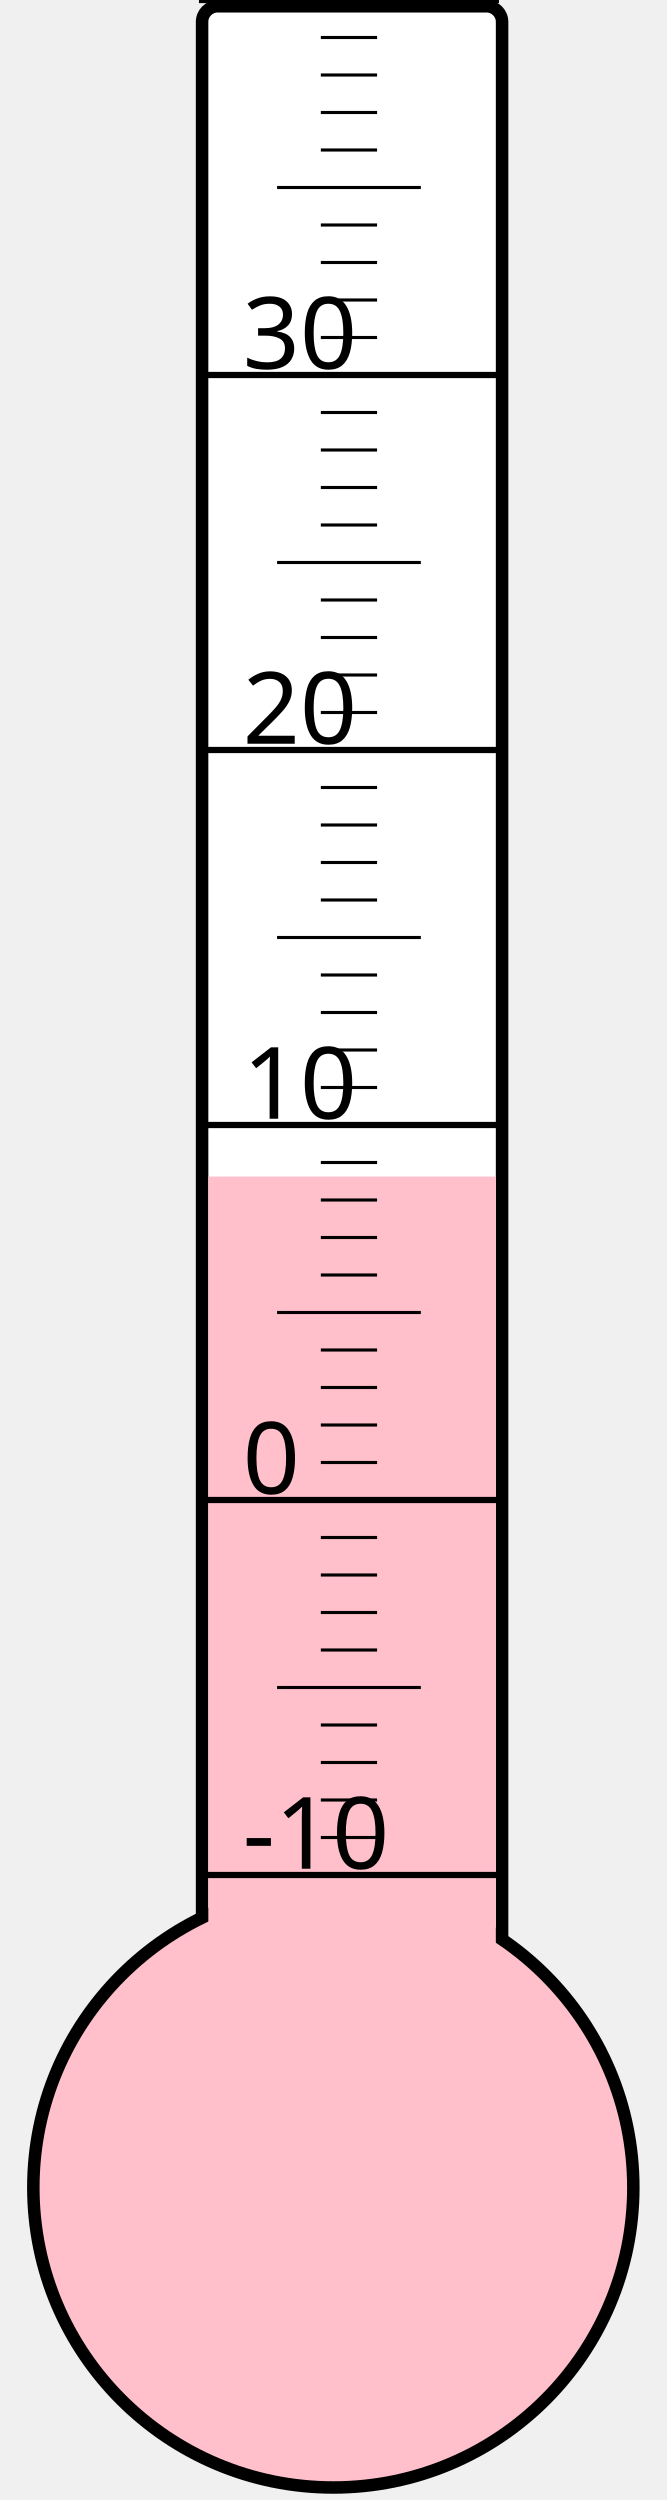
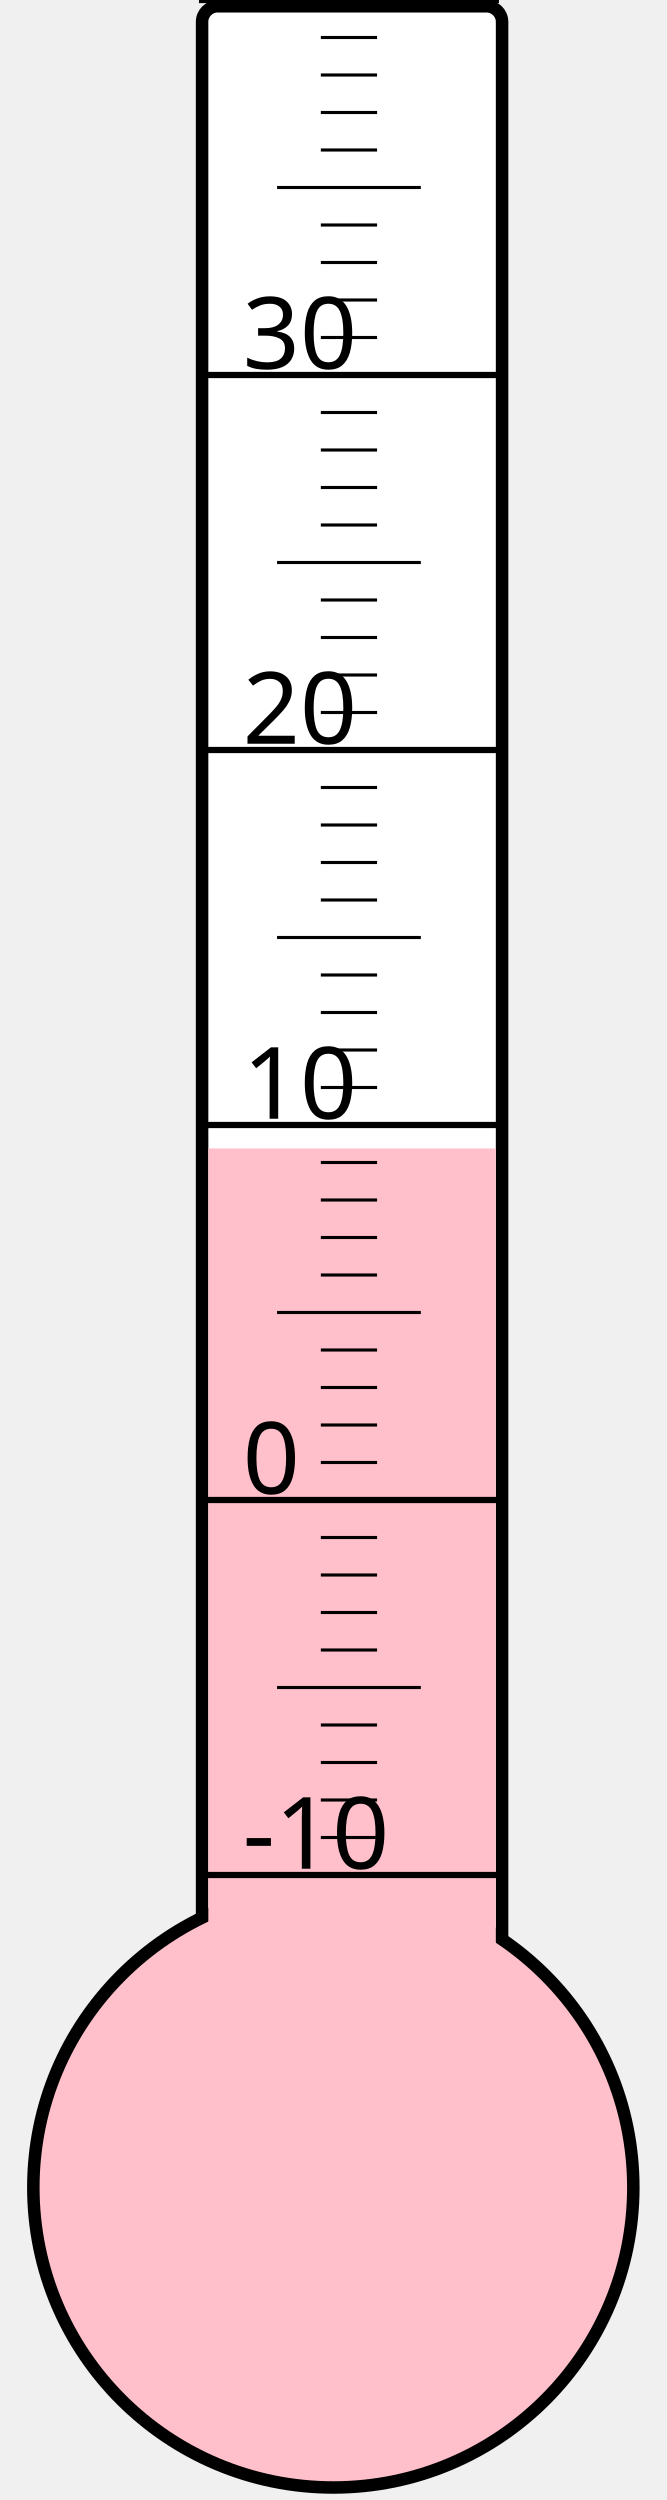
<svg xmlns="http://www.w3.org/2000/svg" width="40px" height="150px" viewBox="0 0 200 800">
  <rect width="200" height="800" x="0" y="0" style="fill: #ffffeb; fill-opacity: 0;" />
  <rect width="96" height="680" x="58" y="2" rx="5" ry="5" style="fill: white; fill-opacity: 1; stroke: black; stroke-width: 4;" />
  <circle cx="100" cy="700" r="96" style="fill: pink; stroke: black; stroke-width: 4;" />
-   <rect width="92" height="323.5" x="60" y="376.5" style="fill: pink; fill-opacity: 1; stroke-width: 0;" />
+   <rect width="92" height="332.5" x="60" y="367.5" style="fill: pink; fill-opacity: 1; stroke-width: 0;" />
  <text x="71" y="598" style="font-family: sans-serif; font-size: 24pt;">-10</text>
  <text x="71" y="478" style="font-family: sans-serif; font-size: 24pt;">0</text>
  <text x="71" y="358" style="font-family: sans-serif; font-size: 24pt;">10</text>
  <text x="71" y="238" style="font-family: sans-serif; font-size: 24pt;">20</text>
  <text x="71" y="118" style="font-family: sans-serif; font-size: 24pt;">30</text>
  <g style="stroke: black;">
    <line x1="57" y1="600" x2="153" y2="600" style="stroke-width: 2;" />
    <line x1="96" y1="588" x2="114" y2="588" style="stroke-width: 1;" />
    <line x1="96" y1="576" x2="114" y2="576" style="stroke-width: 1;" />
    <line x1="96" y1="564" x2="114" y2="564" style="stroke-width: 1;" />
    <line x1="96" y1="552" x2="114" y2="552" style="stroke-width: 1;" />
    <line x1="82" y1="540" x2="128" y2="540" style="stroke-width: 1;" />
    <line x1="96" y1="528" x2="114" y2="528" style="stroke-width: 1;" />
    <line x1="96" y1="516" x2="114" y2="516" style="stroke-width: 1;" />
    <line x1="96" y1="504" x2="114" y2="504" style="stroke-width: 1;" />
    <line x1="96" y1="492" x2="114" y2="492" style="stroke-width: 1;" />
    <line x1="57" y1="480" x2="153" y2="480" style="stroke-width: 2;" />
    <line x1="96" y1="468" x2="114" y2="468" style="stroke-width: 1;" />
    <line x1="96" y1="456" x2="114" y2="456" style="stroke-width: 1;" />
    <line x1="96" y1="444" x2="114" y2="444" style="stroke-width: 1;" />
    <line x1="96" y1="432" x2="114" y2="432" style="stroke-width: 1;" />
    <line x1="82" y1="420" x2="128" y2="420" style="stroke-width: 1;" />
    <line x1="96" y1="408" x2="114" y2="408" style="stroke-width: 1;" />
    <line x1="96" y1="396" x2="114" y2="396" style="stroke-width: 1;" />
    <line x1="96" y1="384" x2="114" y2="384" style="stroke-width: 1;" />
    <line x1="96" y1="372" x2="114" y2="372" style="stroke-width: 1;" />
    <line x1="57" y1="360" x2="153" y2="360" style="stroke-width: 2;" />
    <line x1="96" y1="348" x2="114" y2="348" style="stroke-width: 1;" />
    <line x1="96" y1="336" x2="114" y2="336" style="stroke-width: 1;" />
    <line x1="96" y1="324" x2="114" y2="324" style="stroke-width: 1;" />
    <line x1="96" y1="312" x2="114" y2="312" style="stroke-width: 1;" />
    <line x1="82" y1="300" x2="128" y2="300" style="stroke-width: 1;" />
    <line x1="96" y1="288" x2="114" y2="288" style="stroke-width: 1;" />
    <line x1="96" y1="276" x2="114" y2="276" style="stroke-width: 1;" />
    <line x1="96" y1="264" x2="114" y2="264" style="stroke-width: 1;" />
    <line x1="96" y1="252" x2="114" y2="252" style="stroke-width: 1;" />
    <line x1="57" y1="240" x2="153" y2="240" style="stroke-width: 2;" />
    <line x1="96" y1="228" x2="114" y2="228" style="stroke-width: 1;" />
    <line x1="96" y1="216" x2="114" y2="216" style="stroke-width: 1;" />
    <line x1="96" y1="204" x2="114" y2="204" style="stroke-width: 1;" />
    <line x1="96" y1="192" x2="114" y2="192" style="stroke-width: 1;" />
    <line x1="82" y1="180" x2="128" y2="180" style="stroke-width: 1;" />
    <line x1="96" y1="168" x2="114" y2="168" style="stroke-width: 1;" />
    <line x1="96" y1="156" x2="114" y2="156" style="stroke-width: 1;" />
    <line x1="96" y1="144" x2="114" y2="144" style="stroke-width: 1;" />
    <line x1="96" y1="132" x2="114" y2="132" style="stroke-width: 1;" />
    <line x1="57" y1="120" x2="153" y2="120" style="stroke-width: 2;" />
    <line x1="96" y1="108" x2="114" y2="108" style="stroke-width: 1;" />
    <line x1="96" y1="96" x2="114" y2="96" style="stroke-width: 1;" />
    <line x1="96" y1="84" x2="114" y2="84" style="stroke-width: 1;" />
    <line x1="96" y1="72" x2="114" y2="72" style="stroke-width: 1;" />
    <line x1="82" y1="60" x2="128" y2="60" style="stroke-width: 1;" />
    <line x1="96" y1="48" x2="114" y2="48" style="stroke-width: 1;" />
    <line x1="96" y1="36" x2="114" y2="36" style="stroke-width: 1;" />
    <line x1="96" y1="24" x2="114" y2="24" style="stroke-width: 1;" />
    <line x1="96" y1="12" x2="114" y2="12" style="stroke-width: 1;" />
    <line x1="57" y1="0" x2="153" y2="0" style="stroke-width: 2;" />
  </g>
</svg>
